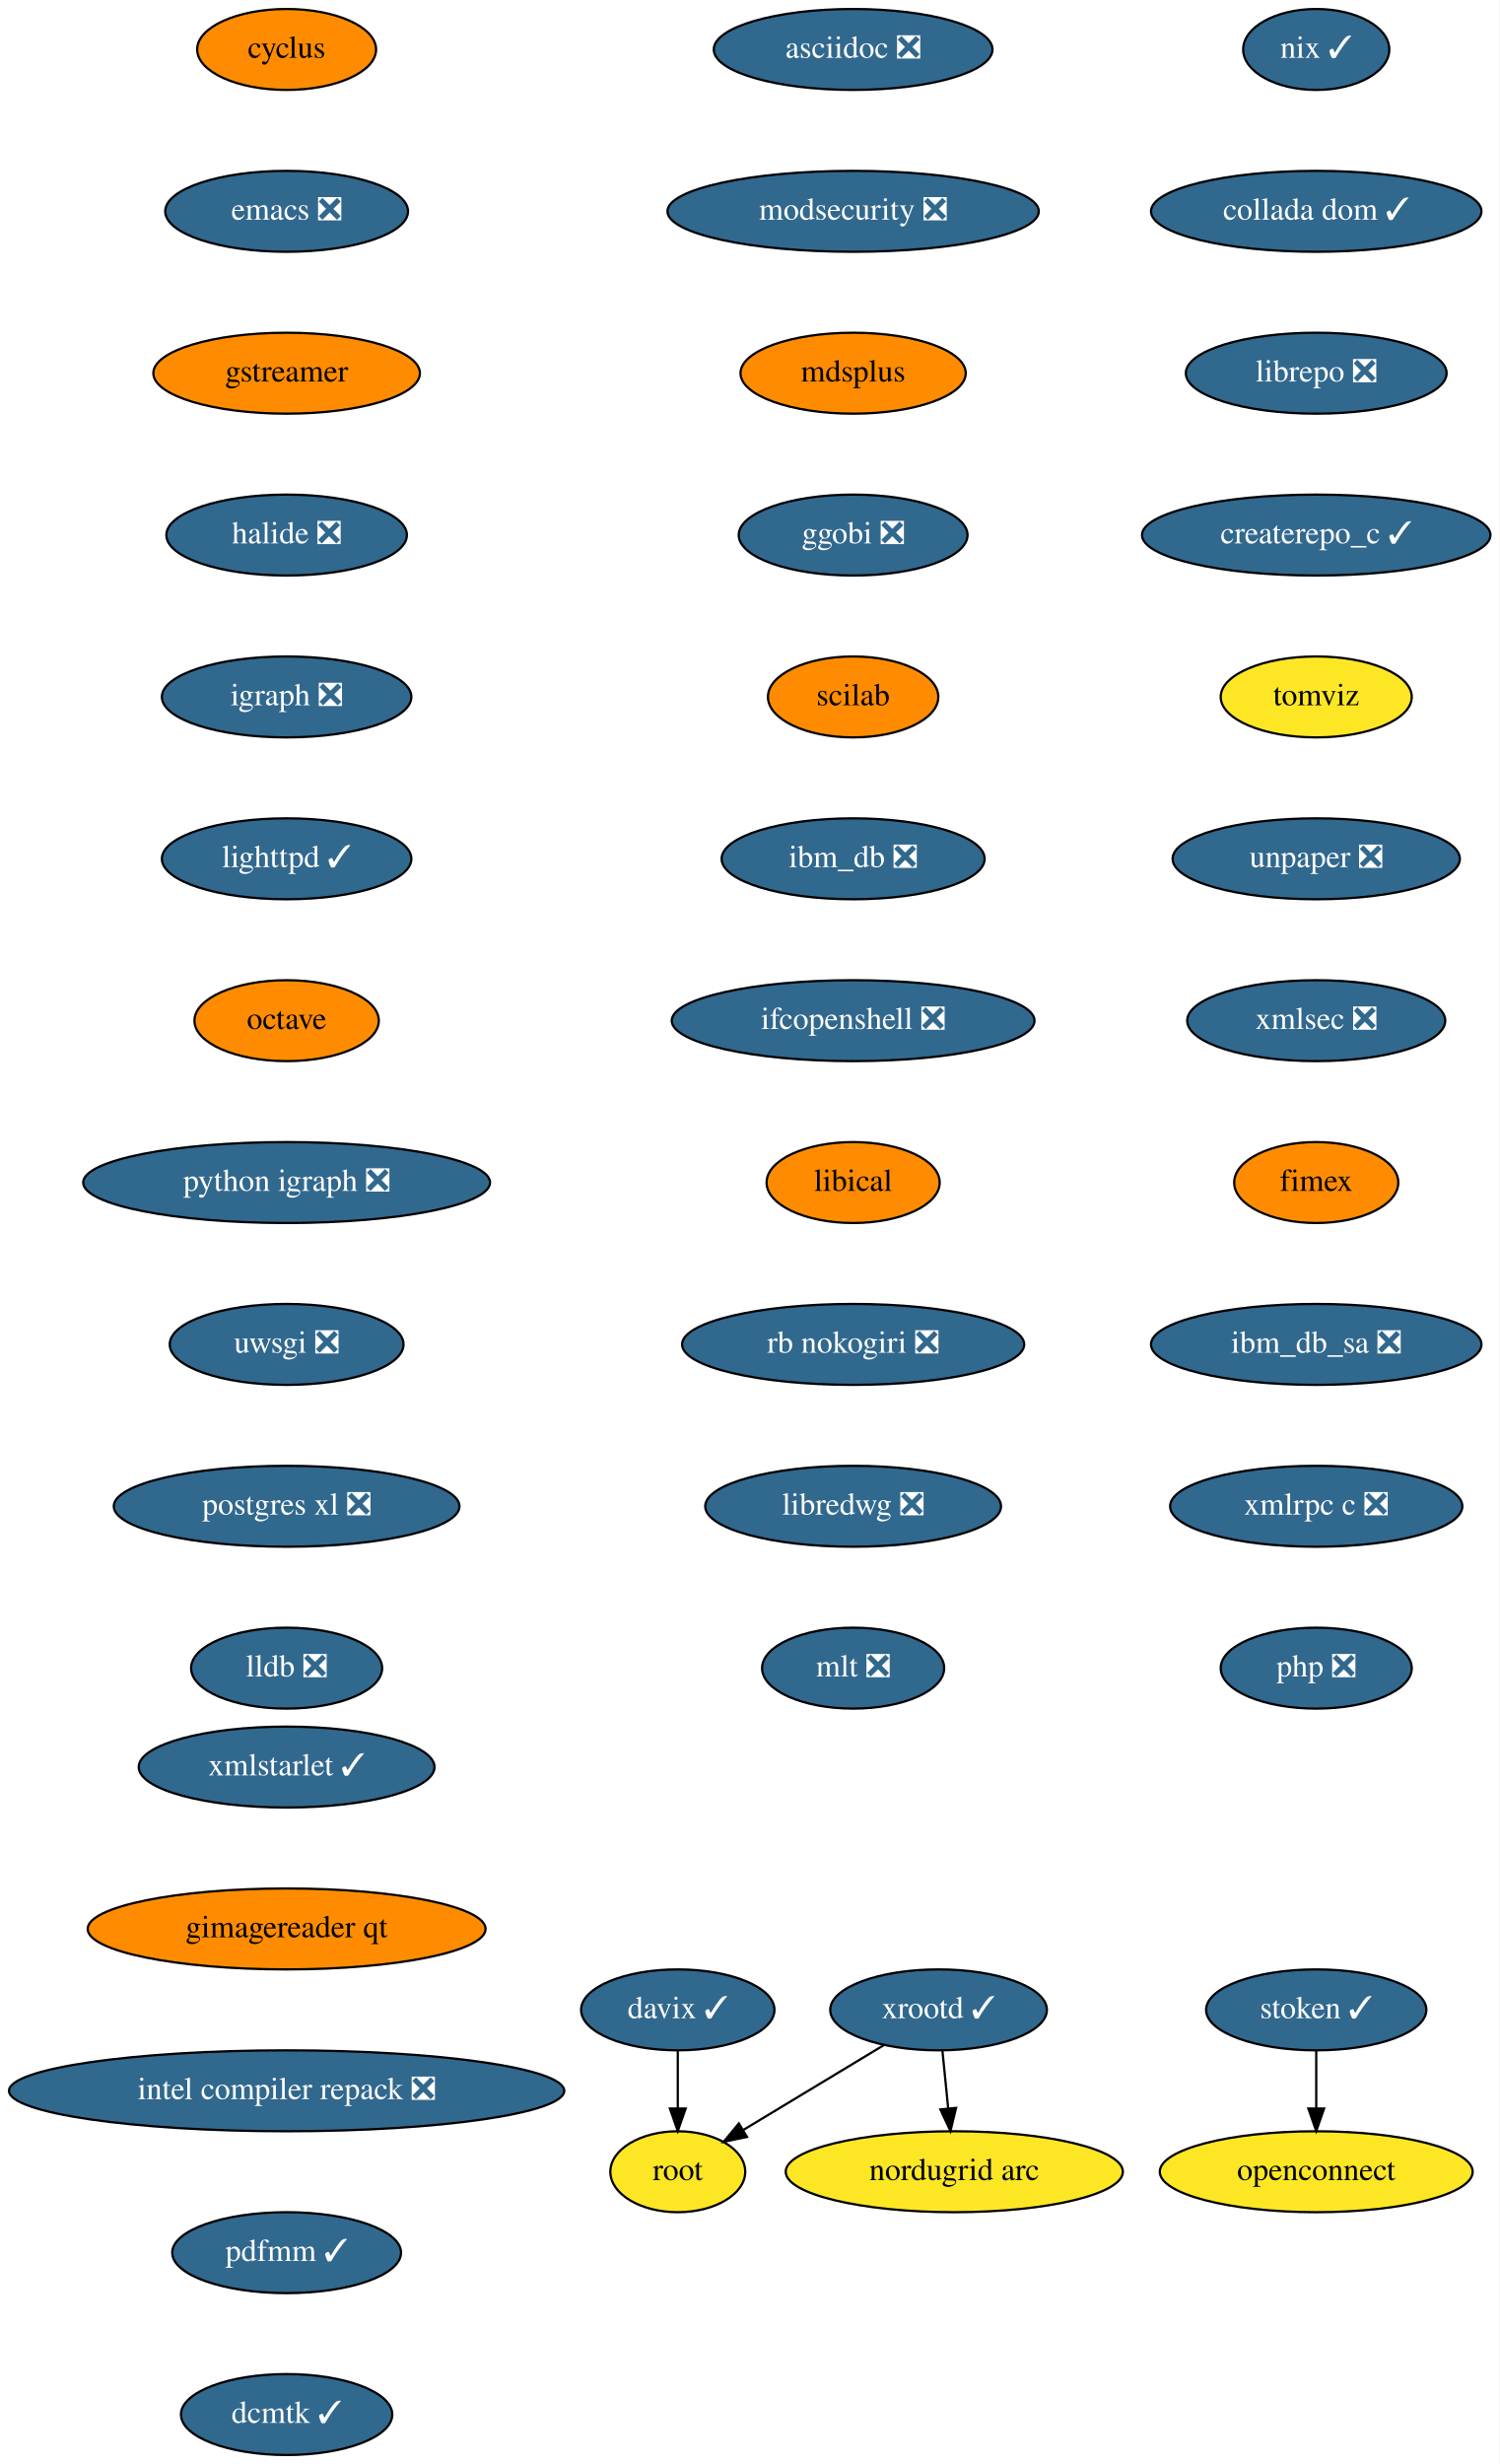
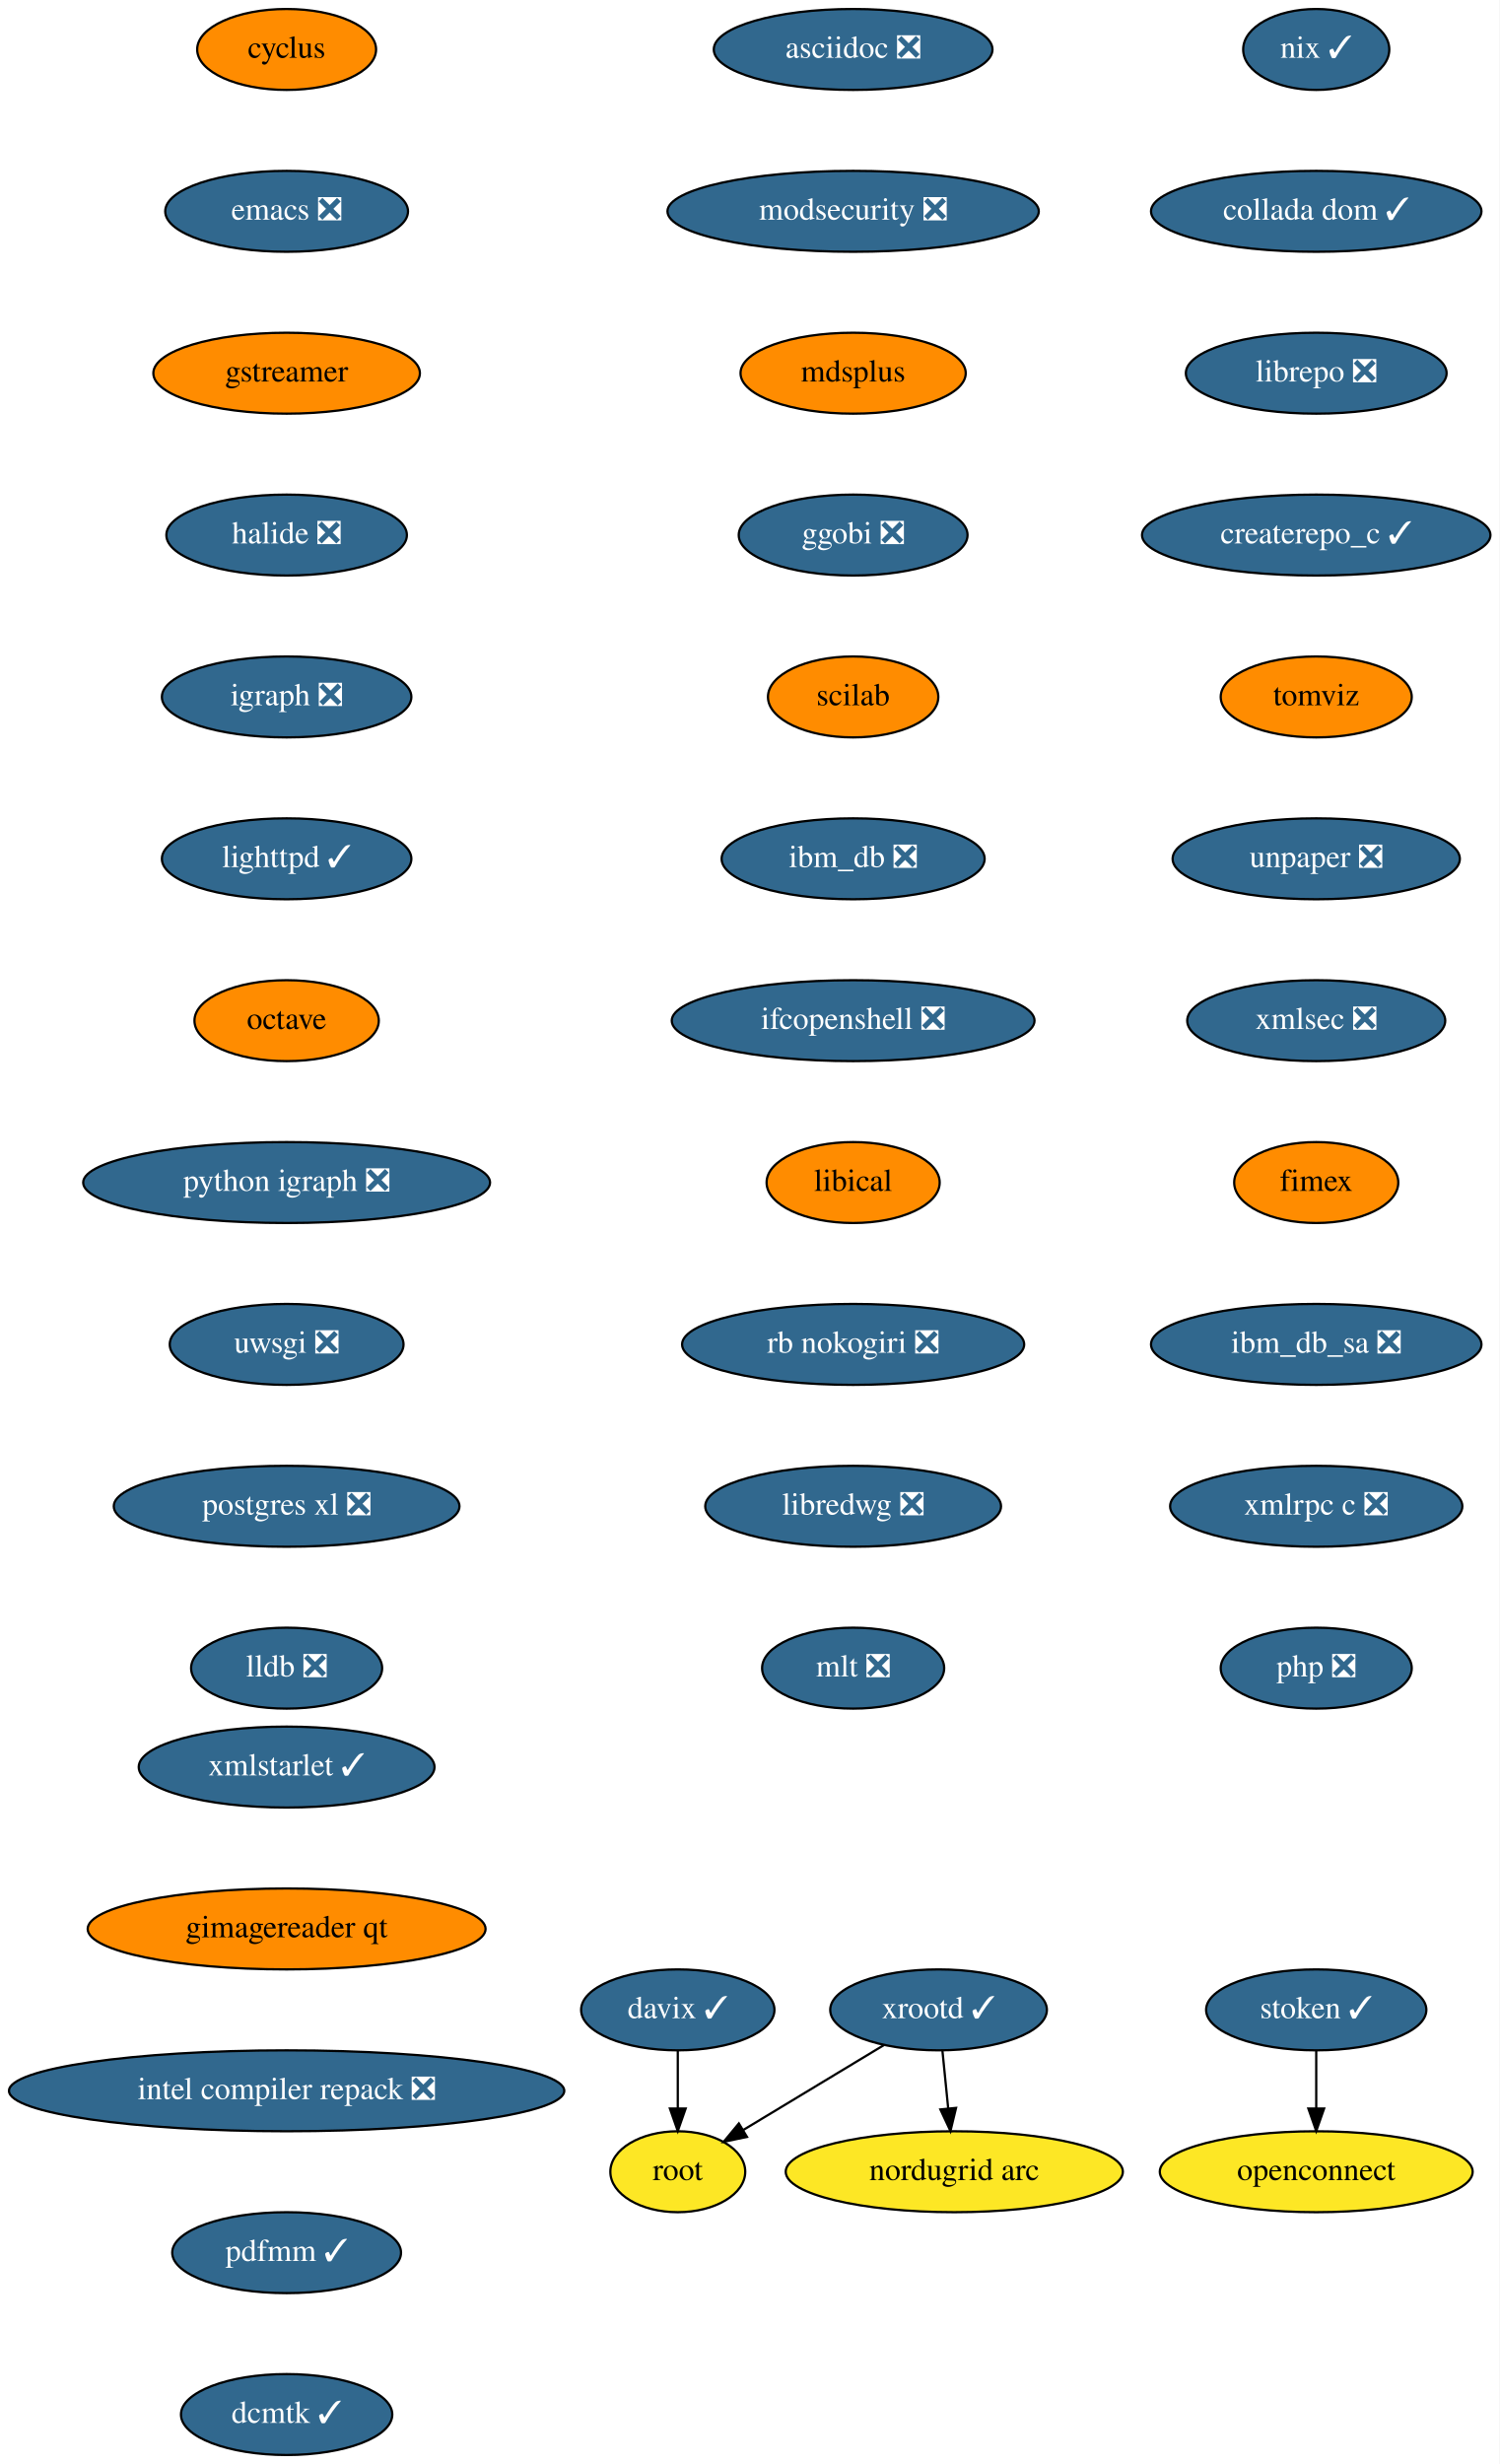
<svg xmlns="http://www.w3.org/2000/svg" xmlns:xlink="http://www.w3.org/1999/xlink" width="667pt" height="1096pt" viewBox="0.00 0.00 667.00 1096.00">
  <g id="graph0" class="graph" transform="scale(1 1) rotate(0) translate(4 1092)">
    <polygon fill="white" stroke="transparent" points="-4,4 -4,-1092 663,-1092 663,4 -4,4" />
    <g id="node1" class="node">
      <g id="a_node1">
        <a xlink:href="https://github.com/conda-forge/cyclus-feedstock" xlink:title="cyclus">
          <ellipse fill="#ff8c00" stroke="black" cx="123.5" cy="-1070" rx="39.79" ry="18" />
          <text text-anchor="middle" x="123.5" y="-1066.3" font-family="Times,serif" font-size="14.00">cyclus</text>
        </a>
      </g>
    </g>
    <g id="node2" class="node">
      <g id="a_node2">
        <a xlink:href="https://github.com/conda-forge/emacs-feedstock/pull/71" xlink:title="emacs ❎">
          <ellipse fill="#31688e" stroke="black" cx="123.5" cy="-998" rx="54" ry="18" />
          <text text-anchor="middle" x="123.5" y="-994.3" font-family="Times,serif" font-size="14.00" fill="white">emacs ❎</text>
        </a>
      </g>
    </g>
    <g id="node3" class="node">
      <g id="a_node3">
        <a xlink:href="https://github.com/conda-forge/gstreamer-feedstock" xlink:title="gstreamer">
          <ellipse fill="#ff8c00" stroke="black" cx="123.5" cy="-926" rx="59.29" ry="18" />
          <text text-anchor="middle" x="123.5" y="-922.3" font-family="Times,serif" font-size="14.00">gstreamer</text>
        </a>
      </g>
    </g>
    <g id="node4" class="node">
      <g id="a_node4">
        <a xlink:href="https://github.com/conda-forge/halide-feedstock/pull/8" xlink:title="halide ❎">
          <ellipse fill="#31688e" stroke="black" cx="123.5" cy="-854" rx="53.5" ry="18" />
          <text text-anchor="middle" x="123.5" y="-850.3" font-family="Times,serif" font-size="14.00" fill="white">halide ❎</text>
        </a>
      </g>
    </g>
    <g id="node5" class="node">
      <g id="a_node5">
        <a xlink:href="https://github.com/conda-forge/igraph-feedstock/pull/51" xlink:title="igraph ❎">
          <ellipse fill="#31688e" stroke="black" cx="123.5" cy="-782" rx="55.49" ry="18" />
          <text text-anchor="middle" x="123.5" y="-778.3" font-family="Times,serif" font-size="14.00" fill="white">igraph ❎</text>
        </a>
      </g>
    </g>
    <g id="node6" class="node">
      <g id="a_node6">
        <a xlink:href="https://github.com/conda-forge/lighttpd-feedstock/pull/18" xlink:title="lighttpd ✓">
          <ellipse fill="#31688e" stroke="black" cx="123.5" cy="-710" rx="55.49" ry="18" />
          <text text-anchor="middle" x="123.5" y="-706.3" font-family="Times,serif" font-size="14.00" fill="white">lighttpd ✓</text>
        </a>
      </g>
    </g>
    <g id="node7" class="node">
      <g id="a_node7">
        <a xlink:href="https://github.com/conda-forge/octave-feedstock" xlink:title="octave">
          <ellipse fill="#ff8c00" stroke="black" cx="123.5" cy="-638" rx="41" ry="18" />
          <text text-anchor="middle" x="123.5" y="-634.3" font-family="Times,serif" font-size="14.00">octave</text>
        </a>
      </g>
    </g>
    <g id="node8" class="node">
      <g id="a_node8">
        <a xlink:href="https://github.com/conda-forge/python-igraph-feedstock/pull/68" xlink:title="python igraph ❎">
          <ellipse fill="#31688e" stroke="black" cx="123.5" cy="-566" rx="90.5" ry="18" />
          <text text-anchor="middle" x="123.5" y="-562.3" font-family="Times,serif" font-size="14.00" fill="white">python igraph ❎</text>
        </a>
      </g>
    </g>
    <g id="node9" class="node">
      <g id="a_node9">
        <a xlink:href="https://github.com/conda-forge/uwsgi-feedstock/pull/66" xlink:title="uwsgi ❎">
          <ellipse fill="#31688e" stroke="black" cx="123.5" cy="-494" rx="52" ry="18" />
          <text text-anchor="middle" x="123.5" y="-490.3" font-family="Times,serif" font-size="14.00" fill="white">uwsgi ❎</text>
        </a>
      </g>
    </g>
    <g id="node10" class="node">
      <g id="a_node10">
        <a xlink:href="https://github.com/conda-forge/postgres-xl-feedstock/pull/11" xlink:title="postgres xl ❎">
          <ellipse fill="#31688e" stroke="black" cx="123.5" cy="-422" rx="76.89" ry="18" />
          <text text-anchor="middle" x="123.5" y="-418.3" font-family="Times,serif" font-size="14.00" fill="white">postgres xl ❎</text>
        </a>
      </g>
    </g>
    <g id="node11" class="node">
      <g id="a_node11">
        <a xlink:href="https://github.com/conda-forge/lldb-feedstock/pull/37" xlink:title="lldb ❎">
          <ellipse fill="#31688e" stroke="black" cx="123.5" cy="-350" rx="42.49" ry="18" />
          <text text-anchor="middle" x="123.5" y="-346.3" font-family="Times,serif" font-size="14.00" fill="white">lldb ❎</text>
        </a>
      </g>
    </g>
    <g id="node12" class="node">
      <g id="a_node12">
        <a xlink:href="https://github.com/conda-forge/asciidoc-feedstock/pull/20" xlink:title="asciidoc ❎">
          <ellipse fill="#31688e" stroke="black" cx="375.5" cy="-1070" rx="61.99" ry="18" />
          <text text-anchor="middle" x="375.5" y="-1066.3" font-family="Times,serif" font-size="14.00" fill="white">asciidoc ❎</text>
        </a>
      </g>
    </g>
    <g id="node13" class="node">
      <g id="a_node13">
        <a xlink:href="https://github.com/conda-forge/modsecurity-feedstock/pull/12" xlink:title="modsecurity ❎">
          <ellipse fill="#31688e" stroke="black" cx="375.5" cy="-998" rx="82.59" ry="18" />
          <text text-anchor="middle" x="375.5" y="-994.3" font-family="Times,serif" font-size="14.00" fill="white">modsecurity ❎</text>
        </a>
      </g>
    </g>
    <g id="node14" class="node">
      <g id="a_node14">
        <a xlink:href="https://github.com/conda-forge/mdsplus-feedstock" xlink:title="mdsplus">
          <ellipse fill="#ff8c00" stroke="black" cx="375.5" cy="-926" rx="50.09" ry="18" />
          <text text-anchor="middle" x="375.5" y="-922.3" font-family="Times,serif" font-size="14.00">mdsplus</text>
        </a>
      </g>
    </g>
    <g id="node15" class="node">
      <g id="a_node15">
        <a xlink:href="https://github.com/conda-forge/ggobi-feedstock/pull/3" xlink:title="ggobi ❎">
          <ellipse fill="#31688e" stroke="black" cx="375.5" cy="-854" rx="50.89" ry="18" />
          <text text-anchor="middle" x="375.5" y="-850.3" font-family="Times,serif" font-size="14.00" fill="white">ggobi ❎</text>
        </a>
      </g>
    </g>
    <g id="node20" class="node">
      <g id="a_node20">
        <a xlink:href="https://github.com/conda-forge/scilab-feedstock" xlink:title="scilab">
          <ellipse fill="#ff8c00" stroke="black" cx="375.5" cy="-782" rx="37.89" ry="18" />
          <text text-anchor="middle" x="375.5" y="-778.3" font-family="Times,serif" font-size="14.00">scilab</text>
        </a>
      </g>
    </g>
    <g id="node16" class="node">
      <g id="a_node16">
        <a xlink:href="https://github.com/conda-forge/xrootd-feedstock/pull/72" xlink:title="xrootd ✓">
          <ellipse fill="#31688e" stroke="black" cx="413.5" cy="-198" rx="48.19" ry="18" />
          <text text-anchor="middle" x="413.5" y="-194.3" font-family="Times,serif" font-size="14.00" fill="white">xrootd ✓</text>
        </a>
      </g>
    </g>
    <g id="node17" class="node">
      <g id="a_node17">
        <a xlink:href="https://github.com/conda-forge/root-feedstock" xlink:title="root">
          <ellipse fill="#fde725" stroke="black" cx="297.5" cy="-126" rx="30" ry="18" />
          <text text-anchor="middle" x="297.5" y="-122.3" font-family="Times,serif" font-size="14.00">root</text>
        </a>
      </g>
    </g>
    <g id="edge14" class="edge">
      <path fill="none" stroke="black" d="M389.18,-182.33C370.94,-171.32 345.91,-156.21 326.6,-144.56" />
      <polygon fill="black" stroke="black" points="328.28,-141.49 317.91,-139.32 324.67,-147.48 328.28,-141.49" />
    </g>
    <g id="node18" class="node">
      <g id="a_node18">
        <a xlink:href="https://github.com/conda-forge/nordugrid-arc-feedstock" xlink:title="nordugrid arc">
          <ellipse fill="#fde725" stroke="black" cx="420.5" cy="-126" rx="74.99" ry="18" />
          <text text-anchor="middle" x="420.5" y="-122.3" font-family="Times,serif" font-size="14.00">nordugrid arc</text>
        </a>
      </g>
    </g>
    <g id="edge15" class="edge">
      <path fill="none" stroke="black" d="M415.23,-179.7C416,-171.98 416.93,-162.71 417.79,-154.11" />
      <polygon fill="black" stroke="black" points="421.28,-154.4 418.79,-144.1 414.31,-153.71 421.28,-154.4" />
    </g>
    <g id="node19" class="node">
      <g id="a_node19">
        <a xlink:href="https://github.com/conda-forge/davix-feedstock/pull/36" xlink:title="davix ✓">
          <ellipse fill="#31688e" stroke="black" cx="297.5" cy="-198" rx="43" ry="18" />
          <text text-anchor="middle" x="297.5" y="-194.3" font-family="Times,serif" font-size="14.00" fill="white">davix ✓</text>
        </a>
      </g>
    </g>
    <g id="edge16" class="edge">
      <path fill="none" stroke="black" d="M297.5,-179.7C297.5,-171.98 297.5,-162.71 297.5,-154.11" />
      <polygon fill="black" stroke="black" points="301,-154.1 297.5,-144.1 294,-154.1 301,-154.1" />
    </g>
    <g id="node21" class="node">
      <g id="a_node21">
        <a xlink:href="https://github.com/conda-forge/ibm_db-feedstock/pull/58" xlink:title="ibm_db ❎">
          <ellipse fill="#31688e" stroke="black" cx="375.5" cy="-710" rx="58.5" ry="18" />
          <text text-anchor="middle" x="375.5" y="-706.3" font-family="Times,serif" font-size="14.00" fill="white">ibm_db ❎</text>
        </a>
      </g>
    </g>
    <g id="node22" class="node">
      <g id="a_node22">
        <a xlink:href="https://github.com/conda-forge/ifcopenshell-feedstock/pull/28" xlink:title="ifcopenshell ❎">
          <ellipse fill="#31688e" stroke="black" cx="375.5" cy="-638" rx="80.69" ry="18" />
          <text text-anchor="middle" x="375.5" y="-634.3" font-family="Times,serif" font-size="14.00" fill="white">ifcopenshell ❎</text>
        </a>
      </g>
    </g>
    <g id="node23" class="node">
      <g id="a_node23">
        <a xlink:href="https://github.com/conda-forge/libical-feedstock" xlink:title="libical">
          <ellipse fill="#ff8c00" stroke="black" cx="375.5" cy="-566" rx="38.5" ry="18" />
          <text text-anchor="middle" x="375.5" y="-562.3" font-family="Times,serif" font-size="14.00">libical</text>
        </a>
      </g>
    </g>
    <g id="node24" class="node">
      <g id="a_node24">
        <a xlink:href="https://github.com/conda-forge/rb-nokogiri-feedstock/pull/13" xlink:title="rb nokogiri ❎">
          <ellipse fill="#31688e" stroke="black" cx="375.5" cy="-494" rx="76.09" ry="18" />
          <text text-anchor="middle" x="375.5" y="-490.3" font-family="Times,serif" font-size="14.00" fill="white">rb nokogiri ❎</text>
        </a>
      </g>
    </g>
    <g id="node25" class="node">
      <g id="a_node25">
        <a xlink:href="https://github.com/conda-forge/libredwg-feedstock/pull/84" xlink:title="libredwg ❎">
          <ellipse fill="#31688e" stroke="black" cx="375.5" cy="-422" rx="65.79" ry="18" />
          <text text-anchor="middle" x="375.5" y="-418.3" font-family="Times,serif" font-size="14.00" fill="white">libredwg ❎</text>
        </a>
      </g>
    </g>
    <g id="node26" class="node">
      <g id="a_node26">
        <a xlink:href="https://github.com/conda-forge/mlt-feedstock/pull/23" xlink:title="mlt ❎">
          <ellipse fill="#31688e" stroke="black" cx="375.5" cy="-350" rx="40.5" ry="18" />
          <text text-anchor="middle" x="375.5" y="-346.3" font-family="Times,serif" font-size="14.00" fill="white">mlt ❎</text>
        </a>
      </g>
    </g>
    <g id="node27" class="node">
      <g id="a_node27">
        <a xlink:href="https://github.com/conda-forge/nix-feedstock/pull/22" xlink:title="nix ✓">
          <ellipse fill="#31688e" stroke="black" cx="581.5" cy="-1070" rx="32.5" ry="18" />
          <text text-anchor="middle" x="581.5" y="-1066.3" font-family="Times,serif" font-size="14.00" fill="white">nix ✓</text>
        </a>
      </g>
    </g>
    <g id="node28" class="node">
      <g id="a_node28">
        <a xlink:href="https://github.com/conda-forge/collada-dom-feedstock/pull/7" xlink:title="collada dom ✓">
          <ellipse fill="#31688e" stroke="black" cx="581.5" cy="-998" rx="73.5" ry="18" />
          <text text-anchor="middle" x="581.5" y="-994.3" font-family="Times,serif" font-size="14.00" fill="white">collada dom ✓</text>
        </a>
      </g>
    </g>
    <g id="node29" class="node">
      <g id="a_node29">
        <a xlink:href="https://github.com/conda-forge/librepo-feedstock/pull/30" xlink:title="librepo ❎">
          <ellipse fill="#31688e" stroke="black" cx="581.5" cy="-926" rx="58" ry="18" />
          <text text-anchor="middle" x="581.5" y="-922.3" font-family="Times,serif" font-size="14.00" fill="white">librepo ❎</text>
        </a>
      </g>
    </g>
    <g id="node30" class="node">
      <g id="a_node30">
        <a xlink:href="https://github.com/conda-forge/createrepo_c-feedstock/pull/27" xlink:title="createrepo_c ✓">
          <ellipse fill="#31688e" stroke="black" cx="581.5" cy="-854" rx="77.5" ry="18" />
          <text text-anchor="middle" x="581.5" y="-850.3" font-family="Times,serif" font-size="14.00" fill="white">createrepo_c ✓</text>
        </a>
      </g>
    </g>
    <g id="node33" class="node">
      <g id="a_node33">
        <a xlink:href="https://github.com/conda-forge/tomviz-feedstock" xlink:title="tomviz">
-           <ellipse fill="#fde725" stroke="black" cx="581.5" cy="-782" rx="42.49" ry="18" />
+           <ellipse fill="#ff8c00" stroke="black" cx="581.5" cy="-782" rx="42.49" ry="18" />
          <text text-anchor="middle" x="581.5" y="-778.3" font-family="Times,serif" font-size="14.00">tomviz</text>
        </a>
      </g>
    </g>
    <g id="node31" class="node">
      <g id="a_node31">
        <a xlink:href="https://github.com/conda-forge/openconnect-feedstock" xlink:title="openconnect">
          <ellipse fill="#fde725" stroke="black" cx="581.5" cy="-126" rx="69.59" ry="18" />
          <text text-anchor="middle" x="581.5" y="-122.3" font-family="Times,serif" font-size="14.00">openconnect</text>
        </a>
      </g>
    </g>
    <g id="node32" class="node">
      <g id="a_node32">
        <a xlink:href="https://github.com/conda-forge/stoken-feedstock/pull/12" xlink:title="stoken ✓">
          <ellipse fill="#31688e" stroke="black" cx="581.5" cy="-198" rx="48.99" ry="18" />
          <text text-anchor="middle" x="581.5" y="-194.3" font-family="Times,serif" font-size="14.00" fill="white">stoken ✓</text>
        </a>
      </g>
    </g>
    <g id="edge27" class="edge">
      <path fill="none" stroke="black" d="M581.5,-179.7C581.5,-171.98 581.5,-162.71 581.5,-154.11" />
      <polygon fill="black" stroke="black" points="585,-154.1 581.5,-144.1 578,-154.1 585,-154.1" />
    </g>
    <g id="node34" class="node">
      <g id="a_node34">
        <a xlink:href="https://github.com/conda-forge/unpaper-feedstock/pull/6" xlink:title="unpaper ❎">
          <ellipse fill="#31688e" stroke="black" cx="581.5" cy="-710" rx="63.89" ry="18" />
          <text text-anchor="middle" x="581.5" y="-706.3" font-family="Times,serif" font-size="14.00" fill="white">unpaper ❎</text>
        </a>
      </g>
    </g>
    <g id="node35" class="node">
      <g id="a_node35">
        <a xlink:href="https://github.com/conda-forge/xmlsec-feedstock/pull/16" xlink:title="xmlsec ❎">
          <ellipse fill="#31688e" stroke="black" cx="581.5" cy="-638" rx="57.39" ry="18" />
          <text text-anchor="middle" x="581.5" y="-634.3" font-family="Times,serif" font-size="14.00" fill="white">xmlsec ❎</text>
        </a>
      </g>
    </g>
    <g id="node36" class="node">
      <g id="a_node36">
        <a xlink:href="https://github.com/conda-forge/fimex-feedstock" xlink:title="fimex">
          <ellipse fill="#ff8c00" stroke="black" cx="581.5" cy="-566" rx="36.5" ry="18" />
          <text text-anchor="middle" x="581.5" y="-562.3" font-family="Times,serif" font-size="14.00">fimex</text>
        </a>
      </g>
    </g>
    <g id="node37" class="node">
      <g id="a_node37">
        <a xlink:href="https://github.com/conda-forge/ibm_db_sa-feedstock/pull/19" xlink:title="ibm_db_sa ❎">
          <ellipse fill="#31688e" stroke="black" cx="581.5" cy="-494" rx="73.5" ry="18" />
          <text text-anchor="middle" x="581.5" y="-490.3" font-family="Times,serif" font-size="14.00" fill="white">ibm_db_sa ❎</text>
        </a>
      </g>
    </g>
    <g id="node38" class="node">
      <g id="a_node38">
        <a xlink:href="https://github.com/conda-forge/xmlrpc-c-feedstock/pull/3" xlink:title="xmlrpc c ❎">
          <ellipse fill="#31688e" stroke="black" cx="581.5" cy="-422" rx="65" ry="18" />
          <text text-anchor="middle" x="581.5" y="-418.3" font-family="Times,serif" font-size="14.00" fill="white">xmlrpc c ❎</text>
        </a>
      </g>
    </g>
    <g id="node39" class="node">
      <g id="a_node39">
        <a xlink:href="https://github.com/conda-forge/php-feedstock/pull/80" xlink:title="php ❎">
          <ellipse fill="#31688e" stroke="black" cx="581.5" cy="-350" rx="42.49" ry="18" />
          <text text-anchor="middle" x="581.5" y="-346.3" font-family="Times,serif" font-size="14.00" fill="white">php ❎</text>
        </a>
      </g>
    </g>
    <g id="node40" class="node">
      <g id="a_node40">
        <a xlink:href="https://github.com/conda-forge/xmlstarlet-feedstock/pull/1" xlink:title="xmlstarlet ✓">
          <ellipse fill="#31688e" stroke="black" cx="123.5" cy="-306" rx="65.79" ry="18" />
          <text text-anchor="middle" x="123.5" y="-302.3" font-family="Times,serif" font-size="14.00" fill="white">xmlstarlet ✓</text>
        </a>
      </g>
    </g>
    <g id="node41" class="node">
      <g id="a_node41">
        <a xlink:href="https://github.com/conda-forge/gimagereader-qt-feedstock" xlink:title="gimagereader qt">
          <ellipse fill="#ff8c00" stroke="black" cx="123.5" cy="-234" rx="88.5" ry="18" />
          <text text-anchor="middle" x="123.5" y="-230.3" font-family="Times,serif" font-size="14.00">gimagereader qt</text>
        </a>
      </g>
    </g>
    <g id="node42" class="node">
      <g id="a_node42">
        <a xlink:href="https://github.com/conda-forge/intel-compiler-repack-feedstock/pull/13" xlink:title="intel compiler repack ❎">
          <ellipse fill="#31688e" stroke="black" cx="123.5" cy="-162" rx="123.5" ry="18" />
          <text text-anchor="middle" x="123.5" y="-158.3" font-family="Times,serif" font-size="14.00" fill="white">intel compiler repack ❎</text>
        </a>
      </g>
    </g>
    <g id="node43" class="node">
      <g id="a_node43">
        <a xlink:href="https://github.com/conda-forge/pdfmm-feedstock/pull/5" xlink:title="pdfmm ✓">
          <ellipse fill="#31688e" stroke="black" cx="123.5" cy="-90" rx="50.89" ry="18" />
          <text text-anchor="middle" x="123.5" y="-86.3" font-family="Times,serif" font-size="14.00" fill="white">pdfmm ✓</text>
        </a>
      </g>
    </g>
    <g id="node44" class="node">
      <g id="a_node44">
        <a xlink:href="https://github.com/conda-forge/dcmtk-feedstock/pull/5" xlink:title="dcmtk ✓">
          <ellipse fill="#31688e" stroke="black" cx="123.5" cy="-18" rx="47" ry="18" />
          <text text-anchor="middle" x="123.5" y="-14.3" font-family="Times,serif" font-size="14.00" fill="white">dcmtk ✓</text>
        </a>
      </g>
    </g>
  </g>
</svg>
